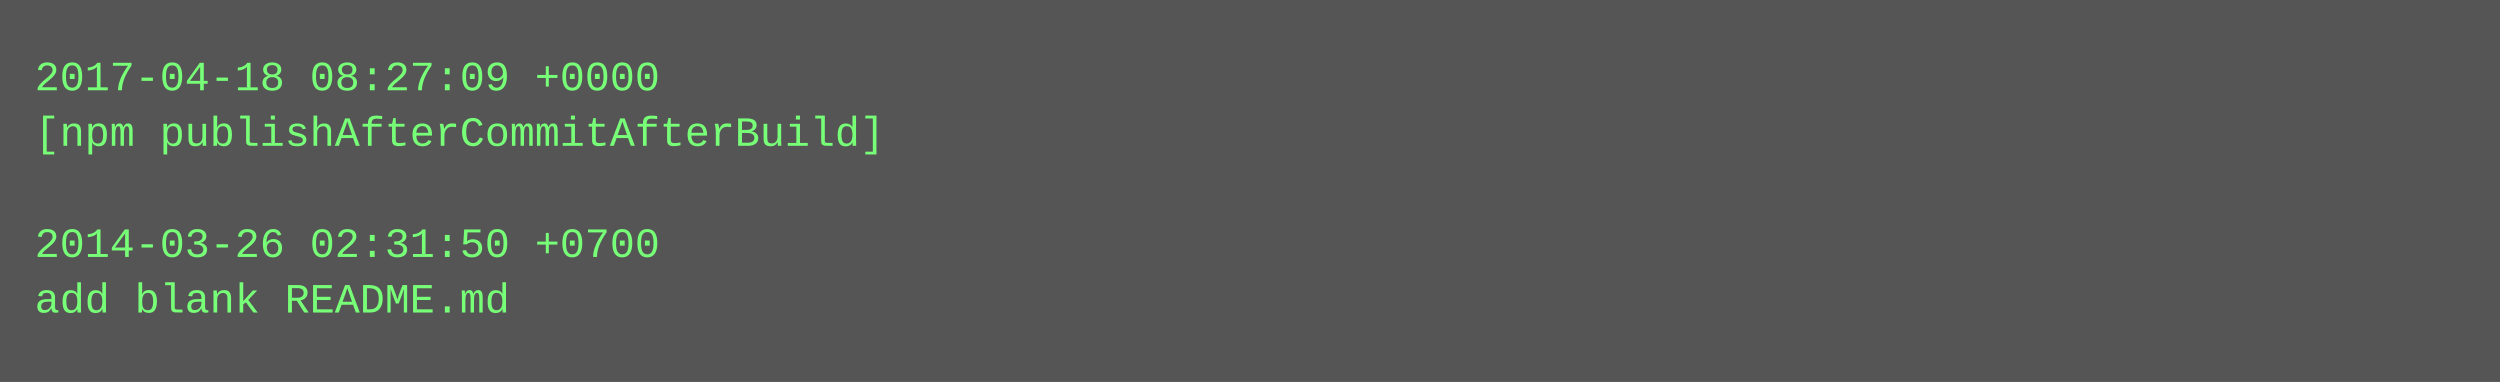
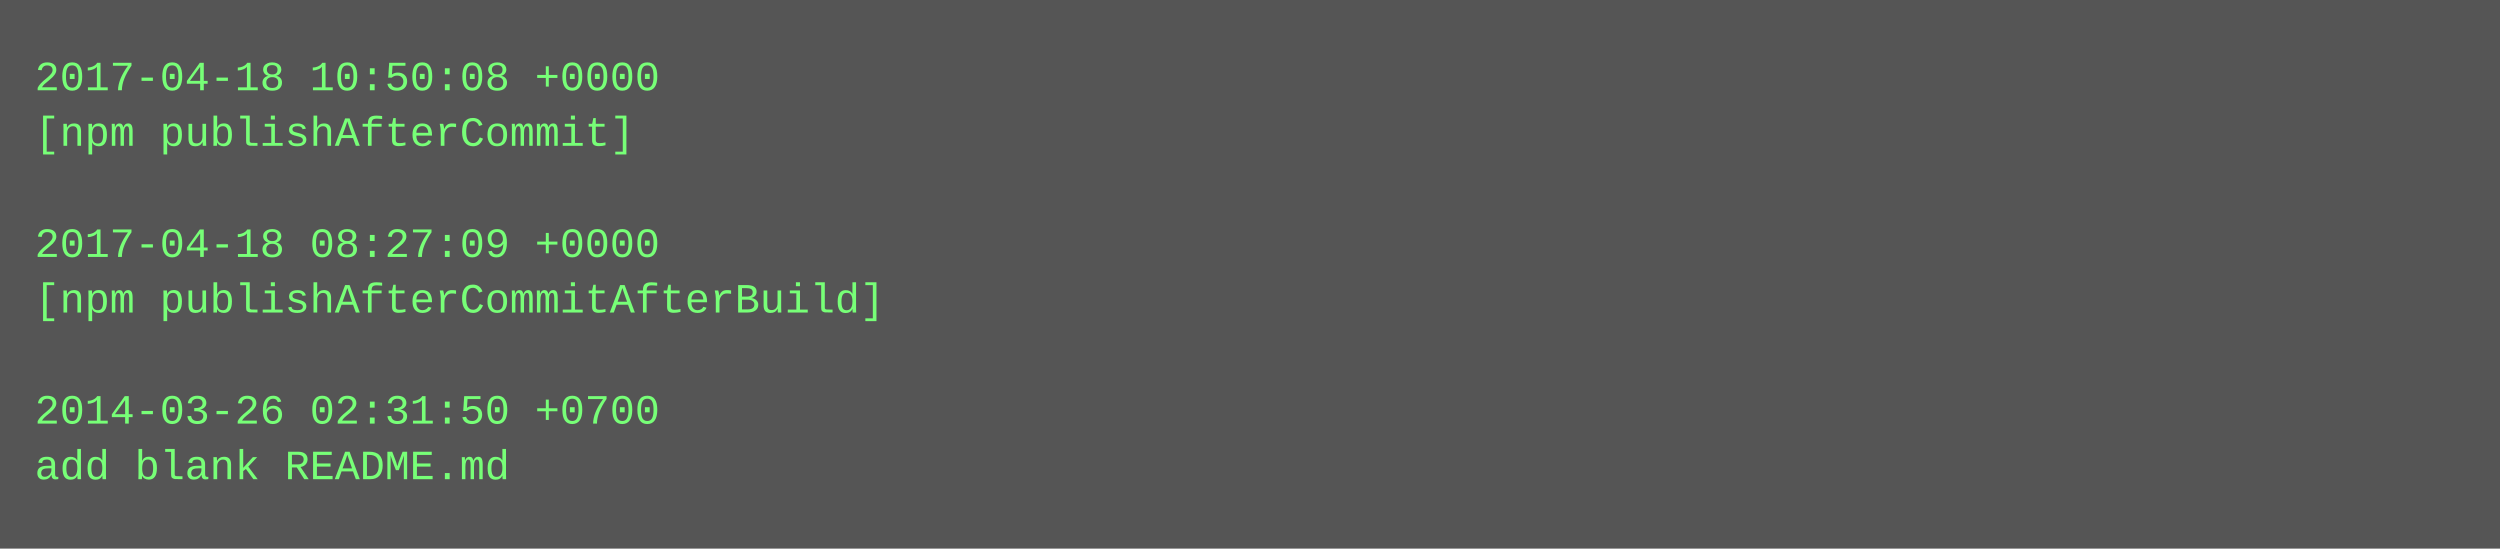
- <svg xmlns="http://www.w3.org/2000/svg" height="110" width="720">
-   <rect height="110" fill="#555" width="720" />
+ <svg xmlns="http://www.w3.org/2000/svg" height="158" width="720">
+   <rect height="158" fill="#555" width="720" />
  <text fill="#7f7" font-family="Courier New" font-size="12" xml:space="preserve">
-     <tspan x="10" y="26">2017-04-18 08:27:09 +0000</tspan>
-     <tspan x="10" y="42">[npm publishAfterCommitAfterBuild]</tspan>
+     <tspan x="10" y="26">2017-04-18 10:50:08 +0000</tspan>
+     <tspan x="10" y="42">[npm publishAfterCommit]</tspan>
    <tspan x="10" y="58" />
-     <tspan x="10" y="74">2014-03-26 02:31:50 +0700</tspan>
-     <tspan x="10" y="90">add blank README.md</tspan>
+     <tspan x="10" y="74">2017-04-18 08:27:09 +0000</tspan>
+     <tspan x="10" y="90">[npm publishAfterCommitAfterBuild]</tspan>
+     <tspan x="10" y="106" />
+     <tspan x="10" y="122">2014-03-26 02:31:50 +0700</tspan>
+     <tspan x="10" y="138">add blank README.md</tspan>
  </text>
</svg>
